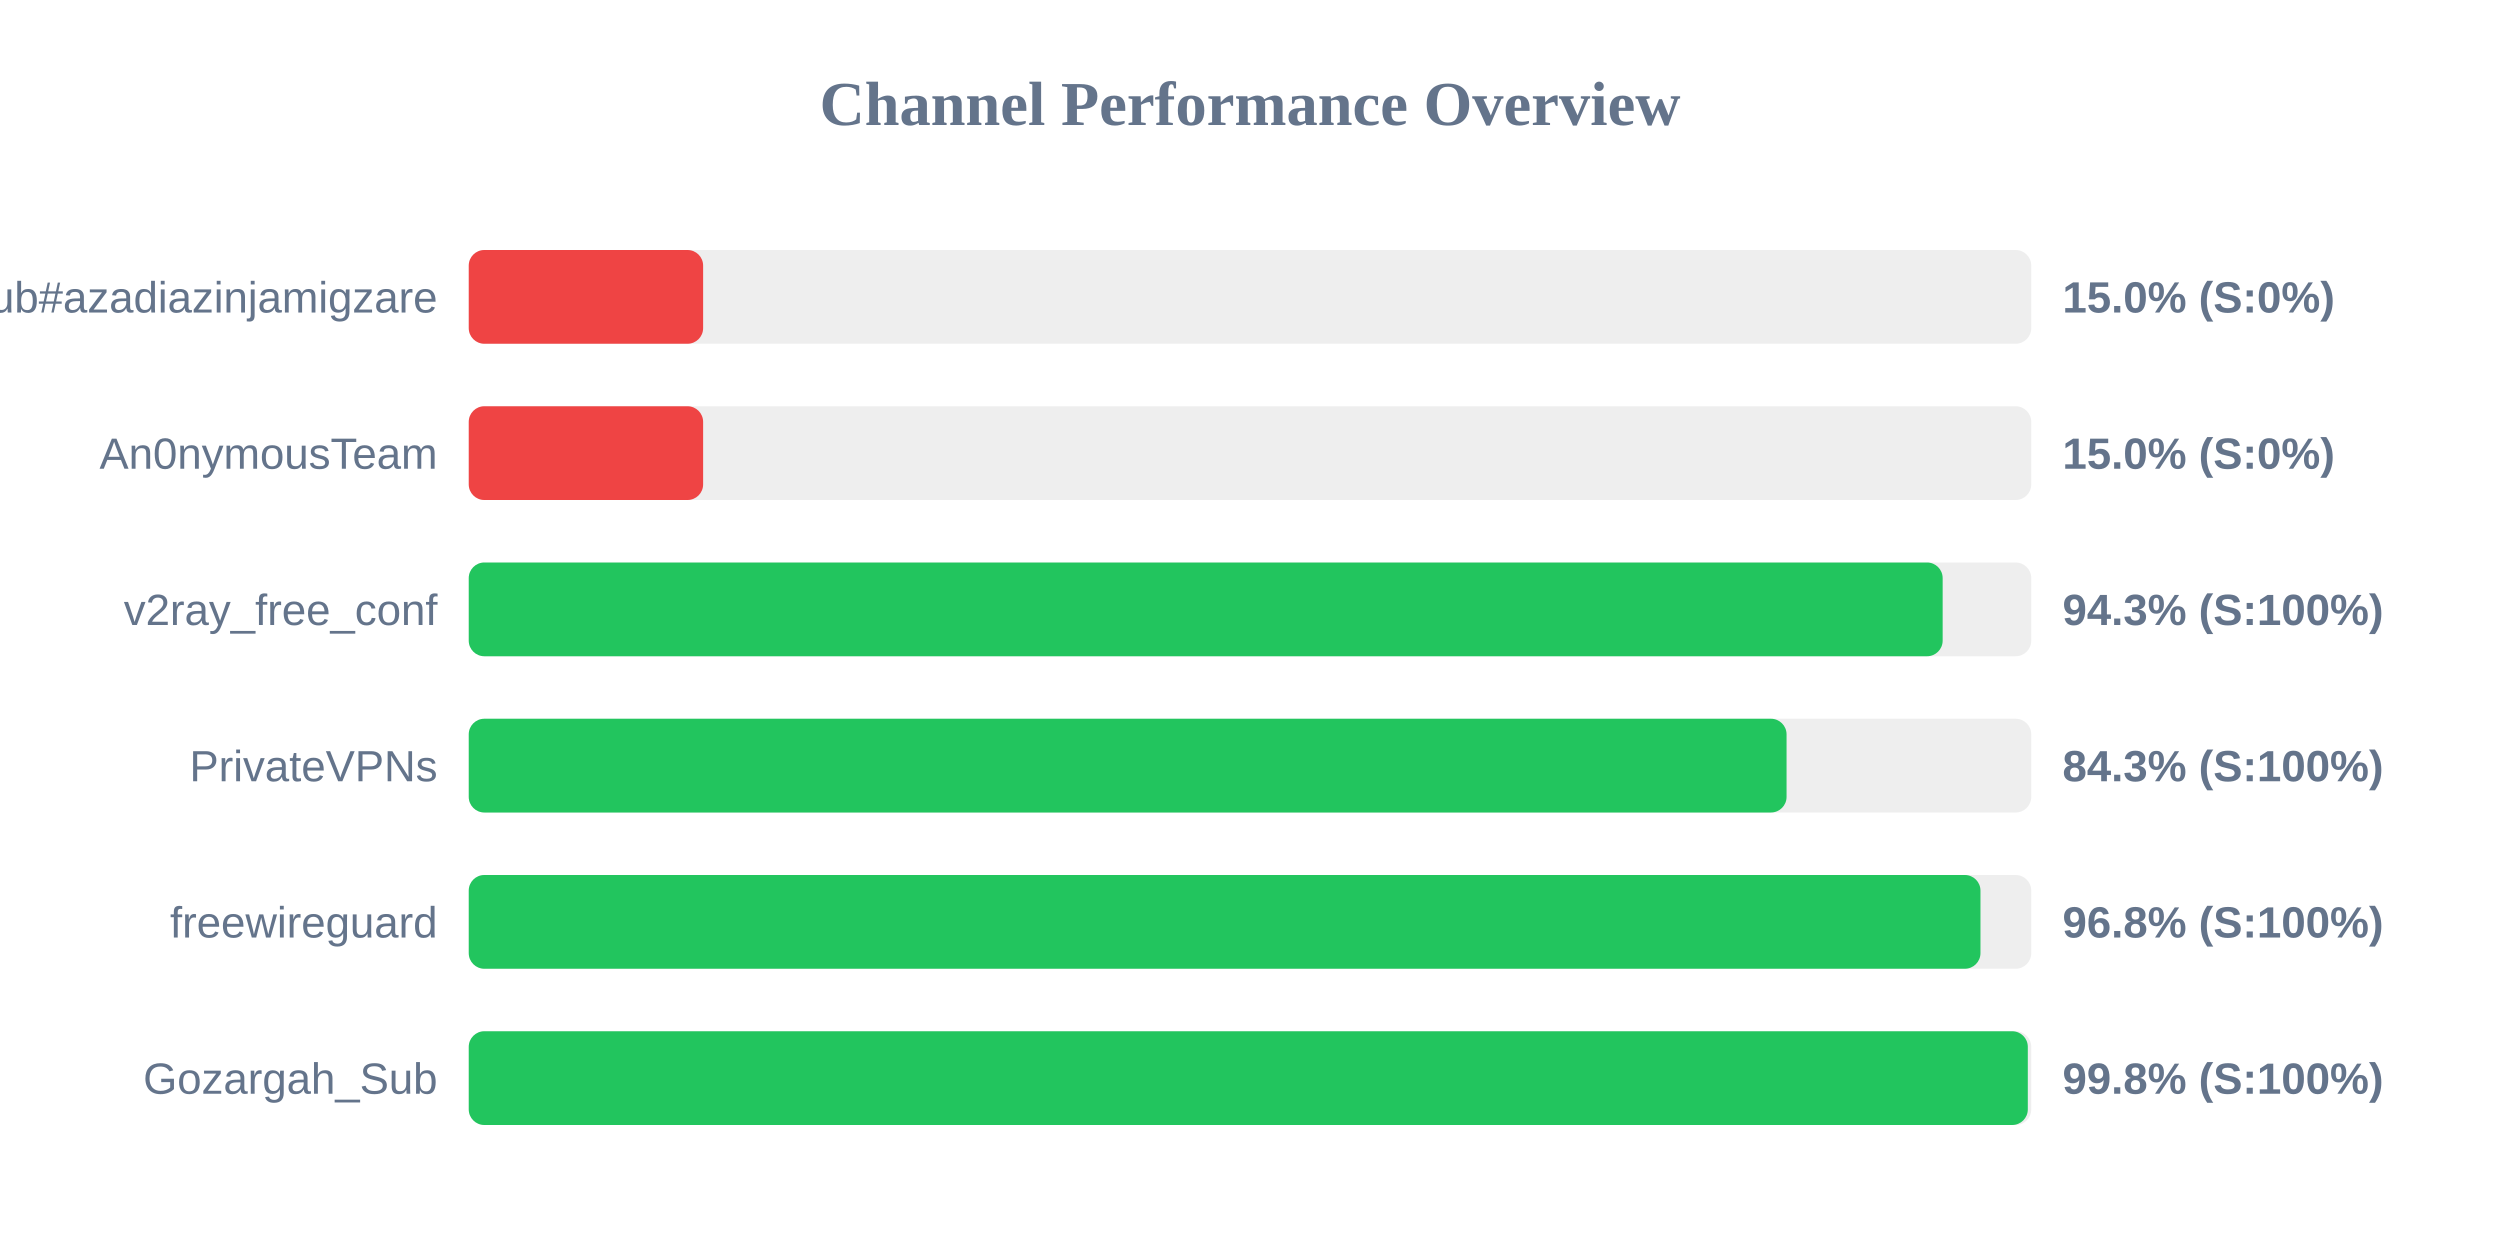
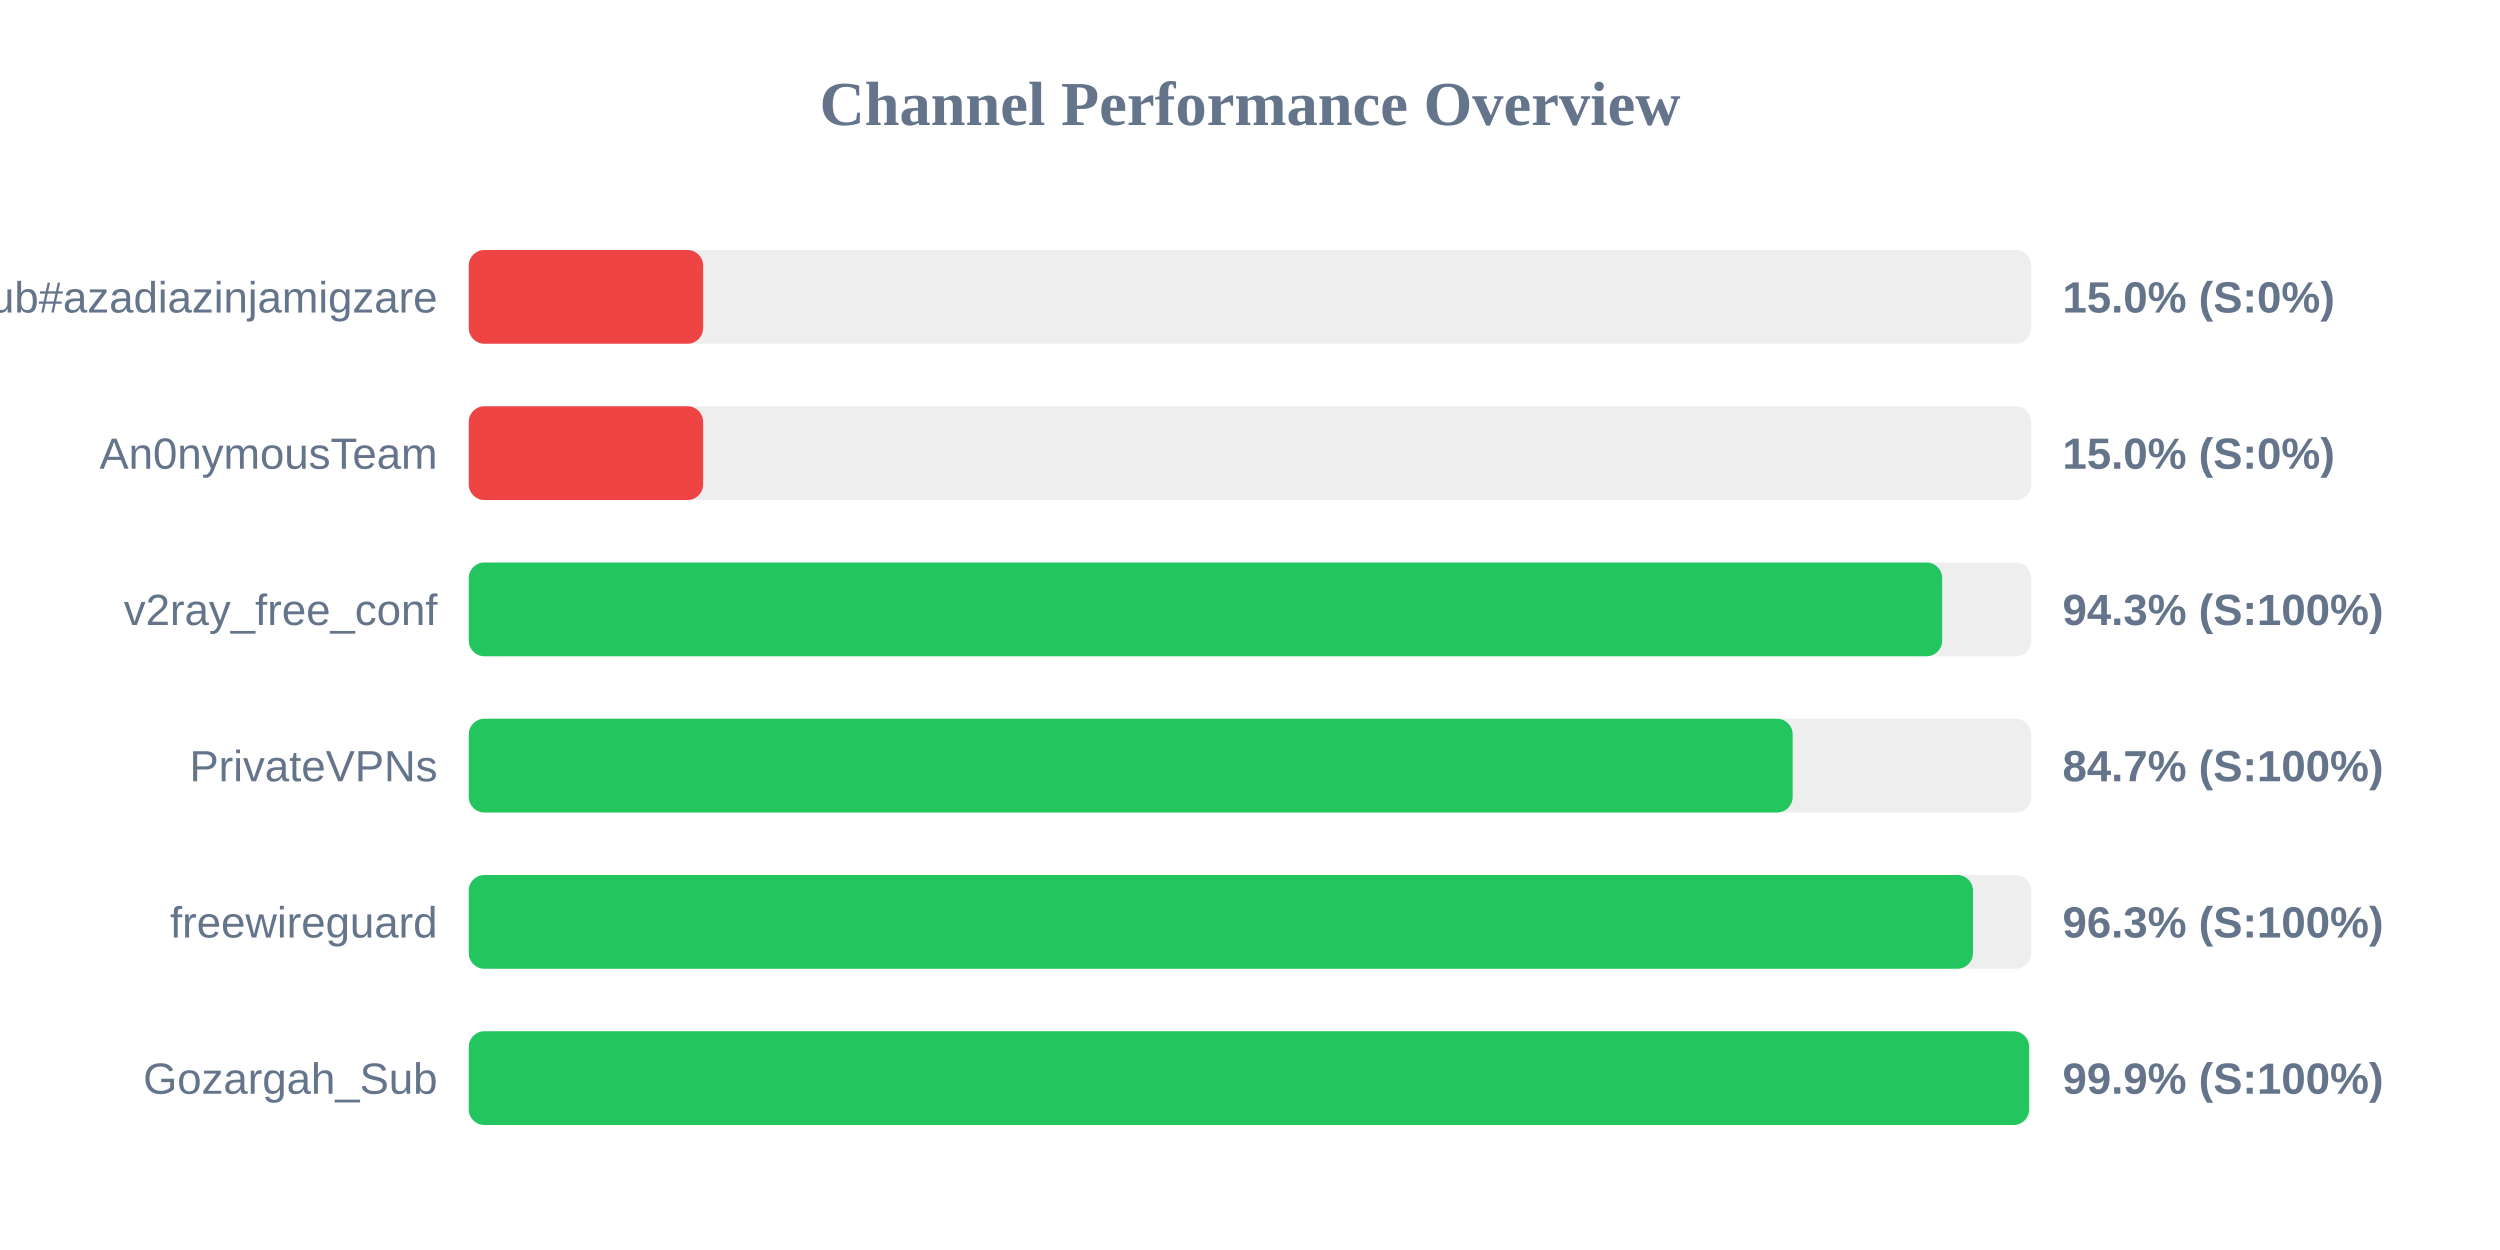
<svg xmlns="http://www.w3.org/2000/svg" width="800" height="400" version="1.1">
  <style>
        .row { font: 14px Arial; fill: #64748b; }
        .score { font: bold 14px Arial; fill: #64748b; }
    </style>
  <text x="400" y="40" text-anchor="middle" font-size="20px" font-weight="bold" fill="#64748b">Channel Performance Overview</text>
  <rect x="150" y="80" width="500" height="30" fill="#eee" rx="5" />
  <rect x="150" y="80" width="75.0" height="30" fill="#ef4444" rx="5" />
  <text x="140" y="100" text-anchor="end" class="row">Sub#azadiazinjamigzare</text>
  <text x="660" y="100" text-anchor="start" class="score">15.0% (S:0%)</text>
  <rect x="150" y="130" width="500" height="30" fill="#eee" rx="5" />
  <rect x="150" y="130" width="75.0" height="30" fill="#ef4444" rx="5" />
  <text x="140" y="150" text-anchor="end" class="row">An0nymousTeam</text>
  <text x="660" y="150" text-anchor="start" class="score">15.0% (S:0%)</text>
  <rect x="150" y="180" width="500" height="30" fill="#eee" rx="5" />
-   <rect x="150" y="180" width="471.65" height="30" fill="#22c55e" rx="5" />
+   <rect x="150" y="180" width="471.5" height="30" fill="#22c55e" rx="5" />
  <text x="140" y="200" text-anchor="end" class="row">v2ray_free_conf</text>
  <text x="660" y="200" text-anchor="start" class="score">94.3% (S:100%)</text>
  <rect x="150" y="230" width="500" height="30" fill="#eee" rx="5" />
-   <rect x="150" y="230" width="421.7" height="30" fill="#22c55e" rx="5" />
+   <rect x="150" y="230" width="423.65" height="30" fill="#22c55e" rx="5" />
  <text x="140" y="250" text-anchor="end" class="row">PrivateVPNs</text>
-   <text x="660" y="250" text-anchor="start" class="score">84.3% (S:100%)</text>
+   <text x="660" y="250" text-anchor="start" class="score">84.7% (S:100%)</text>
  <rect x="150" y="280" width="500" height="30" fill="#eee" rx="5" />
-   <rect x="150" y="280" width="483.75" height="30" fill="#22c55e" rx="5" />
+   <rect x="150" y="280" width="481.35" height="30" fill="#22c55e" rx="5" />
  <text x="140" y="300" text-anchor="end" class="row">freewireguard</text>
-   <text x="660" y="300" text-anchor="start" class="score">96.8% (S:100%)</text>
+   <text x="660" y="300" text-anchor="start" class="score">96.3% (S:100%)</text>
  <rect x="150" y="330" width="500" height="30" fill="#eee" rx="5" />
-   <rect x="150" y="330" width="498.9" height="30" fill="#22c55e" rx="5" />
+   <rect x="150" y="330" width="499.3" height="30" fill="#22c55e" rx="5" />
  <text x="140" y="350" text-anchor="end" class="row">Gozargah_Sub</text>
-   <text x="660" y="350" text-anchor="start" class="score">99.8% (S:100%)</text>
+   <text x="660" y="350" text-anchor="start" class="score">99.9% (S:100%)</text>
</svg>
